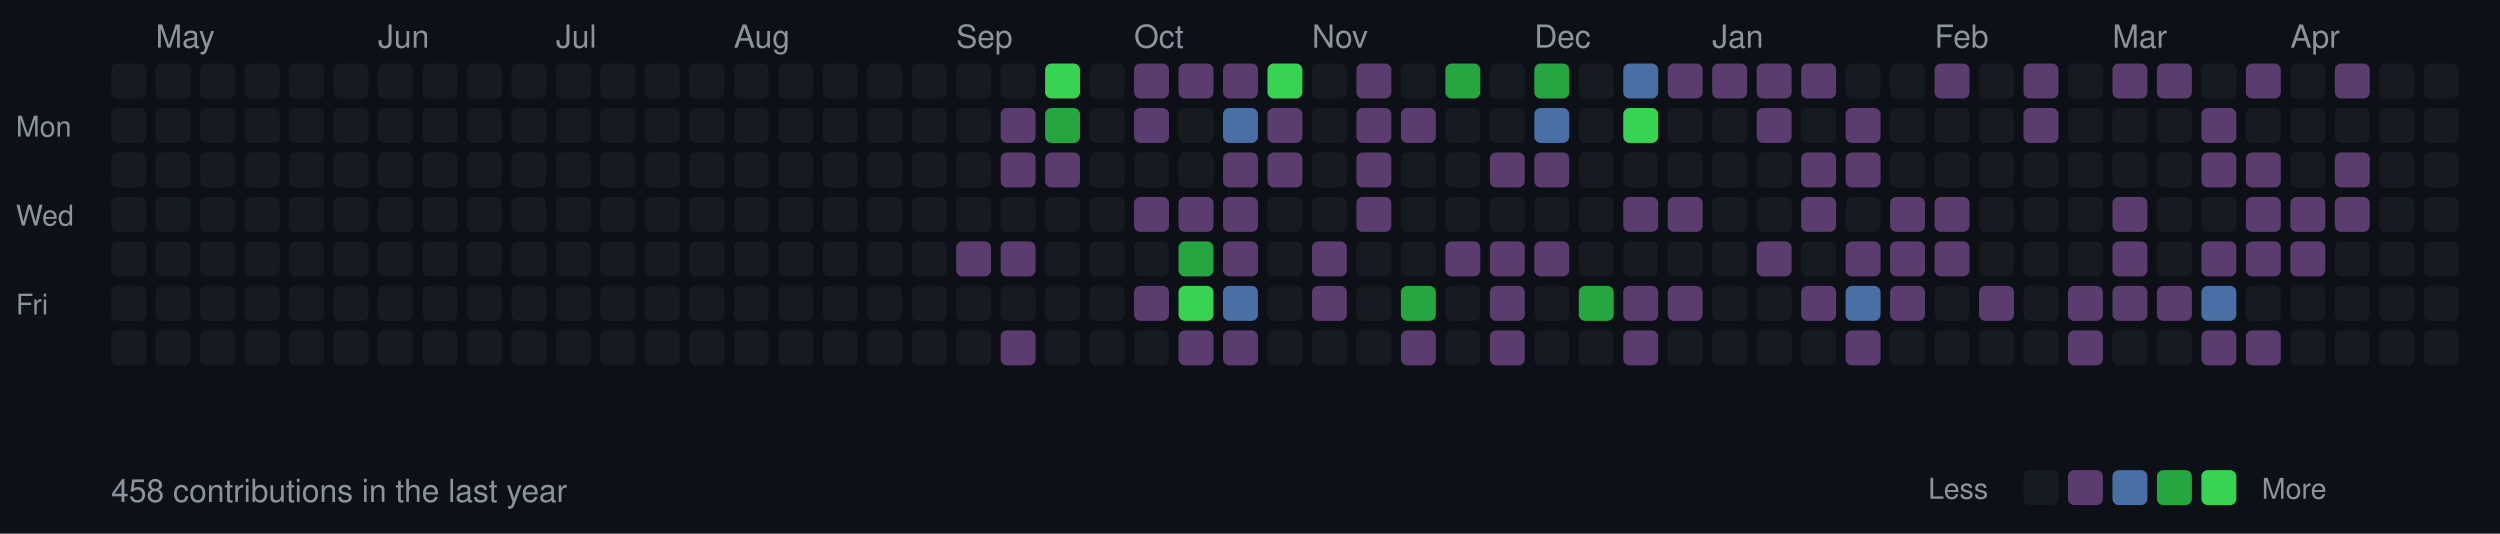
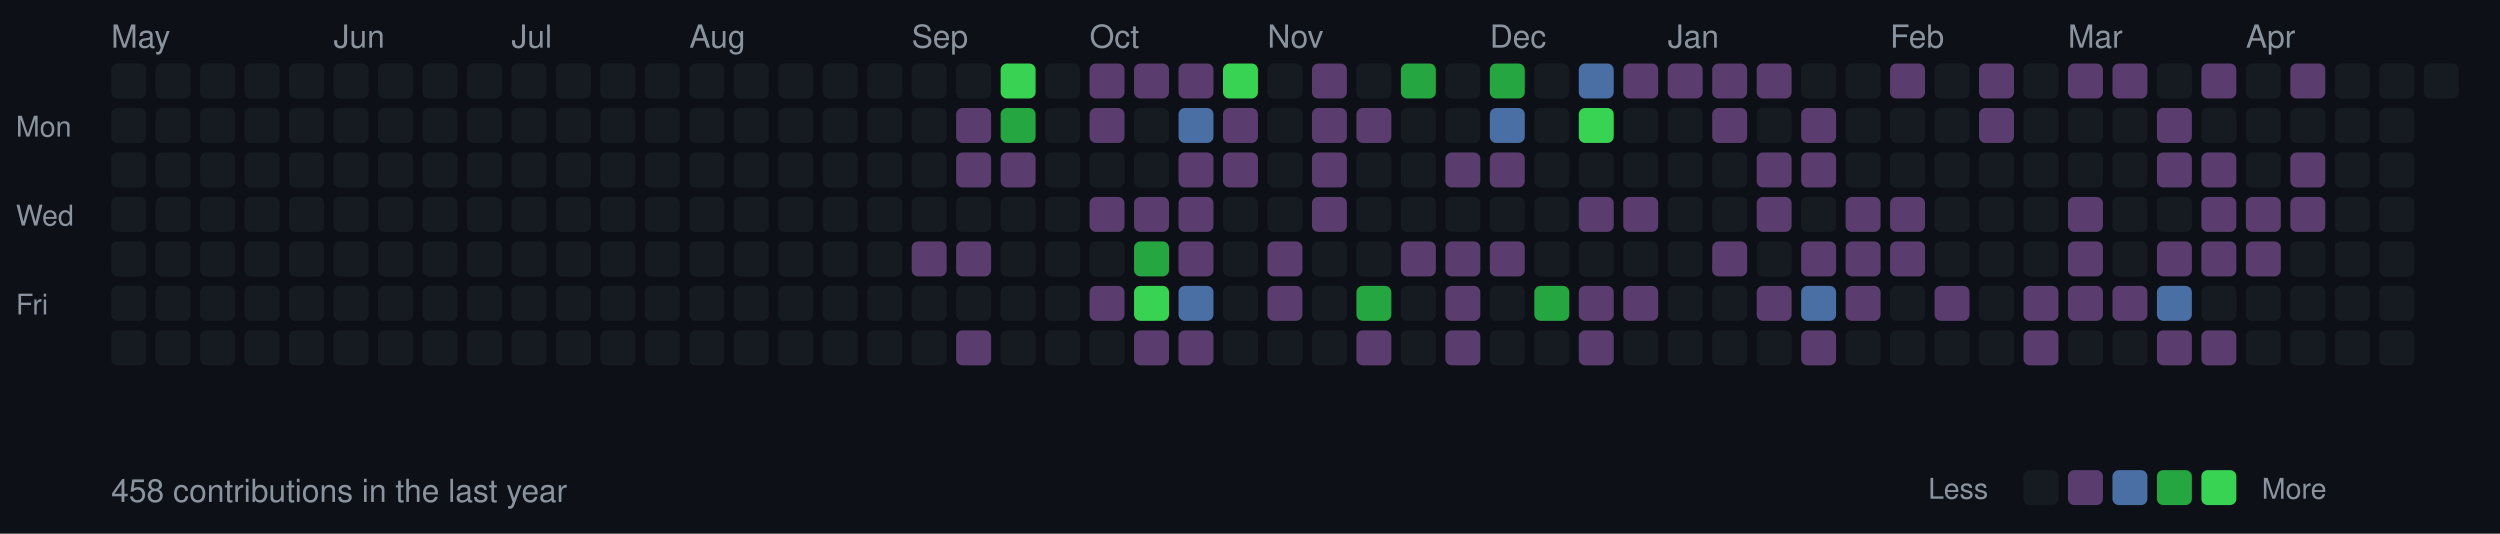
<svg xmlns="http://www.w3.org/2000/svg" width="787" height="168">
  <style>
  .month { font-size: 10px; fill: #8b949e; font-family: -apple-system, BlinkMacSystemFont, "Segoe UI", Helvetica, Arial, sans-serif; }
  .day { font-size: 9px; fill: #8b949e; font-family: -apple-system, BlinkMacSystemFont, "Segoe UI", Helvetica, Arial, sans-serif; }
  .stats { font-size: 10px; fill: #8b949e; font-family: -apple-system, BlinkMacSystemFont, "Segoe UI", Helvetica, Arial, sans-serif; }
  rect.day-cell { rx: 2; ry: 2; }
  rect.day-cell:hover { stroke: #8b949e; stroke-width: 1; }
</style>
  <rect width="787" height="168" fill="#0d1117" />
  <text x="5" y="43" class="day">Mon</text>
  <text x="5" y="71" class="day">Wed</text>
  <text x="5" y="99" class="day">Fri</text>
  <rect class="day-cell" x="35" y="20" width="11" height="11" fill="#161b22" />
  <rect class="day-cell" x="35" y="34" width="11" height="11" fill="#161b22" />
  <rect class="day-cell" x="35" y="48" width="11" height="11" fill="#161b22" />
  <rect class="day-cell" x="35" y="62" width="11" height="11" fill="#161b22" />
+   <text x="35" y="15" class="month">May</text>
  <rect class="day-cell" x="35" y="76" width="11" height="11" fill="#161b22" />
  <rect class="day-cell" x="35" y="90" width="11" height="11" fill="#161b22" />
  <rect class="day-cell" x="35" y="104" width="11" height="11" fill="#161b22" />
  <rect class="day-cell" x="49" y="20" width="11" height="11" fill="#161b22" />
  <rect class="day-cell" x="49" y="34" width="11" height="11" fill="#161b22" />
  <rect class="day-cell" x="49" y="48" width="11" height="11" fill="#161b22" />
  <rect class="day-cell" x="49" y="62" width="11" height="11" fill="#161b22" />
-   <text x="49" y="15" class="month">May</text>
  <rect class="day-cell" x="49" y="76" width="11" height="11" fill="#161b22" />
  <rect class="day-cell" x="49" y="90" width="11" height="11" fill="#161b22" />
  <rect class="day-cell" x="49" y="104" width="11" height="11" fill="#161b22" />
  <rect class="day-cell" x="63" y="20" width="11" height="11" fill="#161b22" />
  <rect class="day-cell" x="63" y="34" width="11" height="11" fill="#161b22" />
  <rect class="day-cell" x="63" y="48" width="11" height="11" fill="#161b22" />
  <rect class="day-cell" x="63" y="62" width="11" height="11" fill="#161b22" />
  <rect class="day-cell" x="63" y="76" width="11" height="11" fill="#161b22" />
  <rect class="day-cell" x="63" y="90" width="11" height="11" fill="#161b22" />
  <rect class="day-cell" x="63" y="104" width="11" height="11" fill="#161b22" />
  <rect class="day-cell" x="77" y="20" width="11" height="11" fill="#161b22" />
  <rect class="day-cell" x="77" y="34" width="11" height="11" fill="#161b22" />
  <rect class="day-cell" x="77" y="48" width="11" height="11" fill="#161b22" />
  <rect class="day-cell" x="77" y="62" width="11" height="11" fill="#161b22" />
  <rect class="day-cell" x="77" y="76" width="11" height="11" fill="#161b22" />
  <rect class="day-cell" x="77" y="90" width="11" height="11" fill="#161b22" />
  <rect class="day-cell" x="77" y="104" width="11" height="11" fill="#161b22" />
  <rect class="day-cell" x="91" y="20" width="11" height="11" fill="#161b22" />
  <rect class="day-cell" x="91" y="34" width="11" height="11" fill="#161b22" />
  <rect class="day-cell" x="91" y="48" width="11" height="11" fill="#161b22" />
  <rect class="day-cell" x="91" y="62" width="11" height="11" fill="#161b22" />
  <rect class="day-cell" x="91" y="76" width="11" height="11" fill="#161b22" />
  <rect class="day-cell" x="91" y="90" width="11" height="11" fill="#161b22" />
  <rect class="day-cell" x="91" y="104" width="11" height="11" fill="#161b22" />
+   <text x="105" y="15" class="month">Jun</text>
  <rect class="day-cell" x="105" y="20" width="11" height="11" fill="#161b22" />
  <rect class="day-cell" x="105" y="34" width="11" height="11" fill="#161b22" />
  <rect class="day-cell" x="105" y="48" width="11" height="11" fill="#161b22" />
  <rect class="day-cell" x="105" y="62" width="11" height="11" fill="#161b22" />
  <rect class="day-cell" x="105" y="76" width="11" height="11" fill="#161b22" />
  <rect class="day-cell" x="105" y="90" width="11" height="11" fill="#161b22" />
  <rect class="day-cell" x="105" y="104" width="11" height="11" fill="#161b22" />
-   <text x="119" y="15" class="month">Jun</text>
  <rect class="day-cell" x="119" y="20" width="11" height="11" fill="#161b22" />
  <rect class="day-cell" x="119" y="34" width="11" height="11" fill="#161b22" />
  <rect class="day-cell" x="119" y="48" width="11" height="11" fill="#161b22" />
  <rect class="day-cell" x="119" y="62" width="11" height="11" fill="#161b22" />
  <rect class="day-cell" x="119" y="76" width="11" height="11" fill="#161b22" />
  <rect class="day-cell" x="119" y="90" width="11" height="11" fill="#161b22" />
  <rect class="day-cell" x="119" y="104" width="11" height="11" fill="#161b22" />
  <rect class="day-cell" x="133" y="20" width="11" height="11" fill="#161b22" />
  <rect class="day-cell" x="133" y="34" width="11" height="11" fill="#161b22" />
  <rect class="day-cell" x="133" y="48" width="11" height="11" fill="#161b22" />
  <rect class="day-cell" x="133" y="62" width="11" height="11" fill="#161b22" />
  <rect class="day-cell" x="133" y="76" width="11" height="11" fill="#161b22" />
  <rect class="day-cell" x="133" y="90" width="11" height="11" fill="#161b22" />
  <rect class="day-cell" x="133" y="104" width="11" height="11" fill="#161b22" />
  <rect class="day-cell" x="147" y="20" width="11" height="11" fill="#161b22" />
  <rect class="day-cell" x="147" y="34" width="11" height="11" fill="#161b22" />
  <rect class="day-cell" x="147" y="48" width="11" height="11" fill="#161b22" />
  <rect class="day-cell" x="147" y="62" width="11" height="11" fill="#161b22" />
  <rect class="day-cell" x="147" y="76" width="11" height="11" fill="#161b22" />
  <rect class="day-cell" x="147" y="90" width="11" height="11" fill="#161b22" />
  <rect class="day-cell" x="147" y="104" width="11" height="11" fill="#161b22" />
  <rect class="day-cell" x="161" y="20" width="11" height="11" fill="#161b22" />
  <rect class="day-cell" x="161" y="34" width="11" height="11" fill="#161b22" />
+   <text x="161" y="15" class="month">Jul</text>
  <rect class="day-cell" x="161" y="48" width="11" height="11" fill="#161b22" />
  <rect class="day-cell" x="161" y="62" width="11" height="11" fill="#161b22" />
  <rect class="day-cell" x="161" y="76" width="11" height="11" fill="#161b22" />
  <rect class="day-cell" x="161" y="90" width="11" height="11" fill="#161b22" />
  <rect class="day-cell" x="161" y="104" width="11" height="11" fill="#161b22" />
  <rect class="day-cell" x="175" y="20" width="11" height="11" fill="#161b22" />
  <rect class="day-cell" x="175" y="34" width="11" height="11" fill="#161b22" />
-   <text x="175" y="15" class="month">Jul</text>
  <rect class="day-cell" x="175" y="48" width="11" height="11" fill="#161b22" />
  <rect class="day-cell" x="175" y="62" width="11" height="11" fill="#161b22" />
  <rect class="day-cell" x="175" y="76" width="11" height="11" fill="#161b22" />
  <rect class="day-cell" x="175" y="90" width="11" height="11" fill="#161b22" />
  <rect class="day-cell" x="175" y="104" width="11" height="11" fill="#161b22" />
  <rect class="day-cell" x="189" y="20" width="11" height="11" fill="#161b22" />
  <rect class="day-cell" x="189" y="34" width="11" height="11" fill="#161b22" />
  <rect class="day-cell" x="189" y="48" width="11" height="11" fill="#161b22" />
  <rect class="day-cell" x="189" y="62" width="11" height="11" fill="#161b22" />
  <rect class="day-cell" x="189" y="76" width="11" height="11" fill="#161b22" />
  <rect class="day-cell" x="189" y="90" width="11" height="11" fill="#161b22" />
  <rect class="day-cell" x="189" y="104" width="11" height="11" fill="#161b22" />
  <rect class="day-cell" x="203" y="20" width="11" height="11" fill="#161b22" />
  <rect class="day-cell" x="203" y="34" width="11" height="11" fill="#161b22" />
  <rect class="day-cell" x="203" y="48" width="11" height="11" fill="#161b22" />
  <rect class="day-cell" x="203" y="62" width="11" height="11" fill="#161b22" />
  <rect class="day-cell" x="203" y="76" width="11" height="11" fill="#161b22" />
  <rect class="day-cell" x="203" y="90" width="11" height="11" fill="#161b22" />
  <rect class="day-cell" x="203" y="104" width="11" height="11" fill="#161b22" />
  <rect class="day-cell" x="217" y="20" width="11" height="11" fill="#161b22" />
  <rect class="day-cell" x="217" y="34" width="11" height="11" fill="#161b22" />
  <rect class="day-cell" x="217" y="48" width="11" height="11" fill="#161b22" />
  <rect class="day-cell" x="217" y="62" width="11" height="11" fill="#161b22" />
  <rect class="day-cell" x="217" y="76" width="11" height="11" fill="#161b22" />
+   <text x="217" y="15" class="month">Aug</text>
  <rect class="day-cell" x="217" y="90" width="11" height="11" fill="#161b22" />
  <rect class="day-cell" x="217" y="104" width="11" height="11" fill="#161b22" />
  <rect class="day-cell" x="231" y="20" width="11" height="11" fill="#161b22" />
  <rect class="day-cell" x="231" y="34" width="11" height="11" fill="#161b22" />
  <rect class="day-cell" x="231" y="48" width="11" height="11" fill="#161b22" />
  <rect class="day-cell" x="231" y="62" width="11" height="11" fill="#161b22" />
  <rect class="day-cell" x="231" y="76" width="11" height="11" fill="#161b22" />
-   <text x="231" y="15" class="month">Aug</text>
  <rect class="day-cell" x="231" y="90" width="11" height="11" fill="#161b22" />
  <rect class="day-cell" x="231" y="104" width="11" height="11" fill="#161b22" />
  <rect class="day-cell" x="245" y="20" width="11" height="11" fill="#161b22" />
  <rect class="day-cell" x="245" y="34" width="11" height="11" fill="#161b22" />
  <rect class="day-cell" x="245" y="48" width="11" height="11" fill="#161b22" />
  <rect class="day-cell" x="245" y="62" width="11" height="11" fill="#161b22" />
  <rect class="day-cell" x="245" y="76" width="11" height="11" fill="#161b22" />
  <rect class="day-cell" x="245" y="90" width="11" height="11" fill="#161b22" />
  <rect class="day-cell" x="245" y="104" width="11" height="11" fill="#161b22" />
  <rect class="day-cell" x="259" y="20" width="11" height="11" fill="#161b22" />
  <rect class="day-cell" x="259" y="34" width="11" height="11" fill="#161b22" />
  <rect class="day-cell" x="259" y="48" width="11" height="11" fill="#161b22" />
  <rect class="day-cell" x="259" y="62" width="11" height="11" fill="#161b22" />
  <rect class="day-cell" x="259" y="76" width="11" height="11" fill="#161b22" />
  <rect class="day-cell" x="259" y="90" width="11" height="11" fill="#161b22" />
  <rect class="day-cell" x="259" y="104" width="11" height="11" fill="#161b22" />
  <rect class="day-cell" x="273" y="20" width="11" height="11" fill="#161b22" />
  <rect class="day-cell" x="273" y="34" width="11" height="11" fill="#161b22" />
  <rect class="day-cell" x="273" y="48" width="11" height="11" fill="#161b22" />
  <rect class="day-cell" x="273" y="62" width="11" height="11" fill="#161b22" />
  <rect class="day-cell" x="273" y="76" width="11" height="11" fill="#161b22" />
  <rect class="day-cell" x="273" y="90" width="11" height="11" fill="#161b22" />
  <rect class="day-cell" x="273" y="104" width="11" height="11" fill="#161b22" />
  <rect class="day-cell" x="287" y="20" width="11" height="11" fill="#161b22" />
+   <text x="287" y="15" class="month">Sep</text>
  <rect class="day-cell" x="287" y="34" width="11" height="11" fill="#161b22" />
  <rect class="day-cell" x="287" y="48" width="11" height="11" fill="#161b22" />
  <rect class="day-cell" x="287" y="62" width="11" height="11" fill="#161b22" />
-   <rect class="day-cell" x="287" y="76" width="11" height="11" fill="#161b22" />
+   <rect class="day-cell" x="287" y="76" width="11" height="11" fill="#5a3d6e" />
  <rect class="day-cell" x="287" y="90" width="11" height="11" fill="#161b22" />
  <rect class="day-cell" x="287" y="104" width="11" height="11" fill="#161b22" />
  <rect class="day-cell" x="301" y="20" width="11" height="11" fill="#161b22" />
-   <text x="301" y="15" class="month">Sep</text>
-   <rect class="day-cell" x="301" y="34" width="11" height="11" fill="#161b22" />
-   <rect class="day-cell" x="301" y="48" width="11" height="11" fill="#161b22" />
+   <rect class="day-cell" x="301" y="34" width="11" height="11" fill="#5a3d6e" />
+   <rect class="day-cell" x="301" y="48" width="11" height="11" fill="#5a3d6e" />
  <rect class="day-cell" x="301" y="62" width="11" height="11" fill="#161b22" />
  <rect class="day-cell" x="301" y="76" width="11" height="11" fill="#5a3d6e" />
  <rect class="day-cell" x="301" y="90" width="11" height="11" fill="#161b22" />
-   <rect class="day-cell" x="301" y="104" width="11" height="11" fill="#161b22" />
-   <rect class="day-cell" x="315" y="20" width="11" height="11" fill="#161b22" />
-   <rect class="day-cell" x="315" y="34" width="11" height="11" fill="#5a3d6e" />
+   <rect class="day-cell" x="301" y="104" width="11" height="11" fill="#5a3d6e" />
+   <rect class="day-cell" x="315" y="20" width="11" height="11" fill="#39d353" />
+   <rect class="day-cell" x="315" y="34" width="11" height="11" fill="#26a641" />
  <rect class="day-cell" x="315" y="48" width="11" height="11" fill="#5a3d6e" />
  <rect class="day-cell" x="315" y="62" width="11" height="11" fill="#161b22" />
-   <rect class="day-cell" x="315" y="76" width="11" height="11" fill="#5a3d6e" />
+   <rect class="day-cell" x="315" y="76" width="11" height="11" fill="#161b22" />
  <rect class="day-cell" x="315" y="90" width="11" height="11" fill="#161b22" />
-   <rect class="day-cell" x="315" y="104" width="11" height="11" fill="#5a3d6e" />
-   <rect class="day-cell" x="329" y="20" width="11" height="11" fill="#39d353" />
-   <rect class="day-cell" x="329" y="34" width="11" height="11" fill="#26a641" />
-   <rect class="day-cell" x="329" y="48" width="11" height="11" fill="#5a3d6e" />
+   <rect class="day-cell" x="315" y="104" width="11" height="11" fill="#161b22" />
+   <rect class="day-cell" x="329" y="20" width="11" height="11" fill="#161b22" />
+   <rect class="day-cell" x="329" y="34" width="11" height="11" fill="#161b22" />
+   <rect class="day-cell" x="329" y="48" width="11" height="11" fill="#161b22" />
  <rect class="day-cell" x="329" y="62" width="11" height="11" fill="#161b22" />
  <rect class="day-cell" x="329" y="76" width="11" height="11" fill="#161b22" />
  <rect class="day-cell" x="329" y="90" width="11" height="11" fill="#161b22" />
  <rect class="day-cell" x="329" y="104" width="11" height="11" fill="#161b22" />
-   <rect class="day-cell" x="343" y="20" width="11" height="11" fill="#161b22" />
-   <rect class="day-cell" x="343" y="34" width="11" height="11" fill="#161b22" />
+   <rect class="day-cell" x="343" y="20" width="11" height="11" fill="#5a3d6e" />
+   <rect class="day-cell" x="343" y="34" width="11" height="11" fill="#5a3d6e" />
  <rect class="day-cell" x="343" y="48" width="11" height="11" fill="#161b22" />
-   <rect class="day-cell" x="343" y="62" width="11" height="11" fill="#161b22" />
+   <text x="343" y="15" class="month">Oct</text>
+   <rect class="day-cell" x="343" y="62" width="11" height="11" fill="#5a3d6e" />
  <rect class="day-cell" x="343" y="76" width="11" height="11" fill="#161b22" />
-   <rect class="day-cell" x="343" y="90" width="11" height="11" fill="#161b22" />
+   <rect class="day-cell" x="343" y="90" width="11" height="11" fill="#5a3d6e" />
  <rect class="day-cell" x="343" y="104" width="11" height="11" fill="#161b22" />
  <rect class="day-cell" x="357" y="20" width="11" height="11" fill="#5a3d6e" />
-   <rect class="day-cell" x="357" y="34" width="11" height="11" fill="#5a3d6e" />
+   <rect class="day-cell" x="357" y="34" width="11" height="11" fill="#161b22" />
  <rect class="day-cell" x="357" y="48" width="11" height="11" fill="#161b22" />
-   <text x="357" y="15" class="month">Oct</text>
  <rect class="day-cell" x="357" y="62" width="11" height="11" fill="#5a3d6e" />
-   <rect class="day-cell" x="357" y="76" width="11" height="11" fill="#161b22" />
-   <rect class="day-cell" x="357" y="90" width="11" height="11" fill="#5a3d6e" />
-   <rect class="day-cell" x="357" y="104" width="11" height="11" fill="#161b22" />
+   <rect class="day-cell" x="357" y="76" width="11" height="11" fill="#26a641" />
+   <rect class="day-cell" x="357" y="90" width="11" height="11" fill="#39d353" />
+   <rect class="day-cell" x="357" y="104" width="11" height="11" fill="#5a3d6e" />
  <rect class="day-cell" x="371" y="20" width="11" height="11" fill="#5a3d6e" />
-   <rect class="day-cell" x="371" y="34" width="11" height="11" fill="#161b22" />
-   <rect class="day-cell" x="371" y="48" width="11" height="11" fill="#161b22" />
+   <rect class="day-cell" x="371" y="34" width="11" height="11" fill="#4a6fa5" />
+   <rect class="day-cell" x="371" y="48" width="11" height="11" fill="#5a3d6e" />
  <rect class="day-cell" x="371" y="62" width="11" height="11" fill="#5a3d6e" />
-   <rect class="day-cell" x="371" y="76" width="11" height="11" fill="#26a641" />
-   <rect class="day-cell" x="371" y="90" width="11" height="11" fill="#39d353" />
+   <rect class="day-cell" x="371" y="76" width="11" height="11" fill="#5a3d6e" />
+   <rect class="day-cell" x="371" y="90" width="11" height="11" fill="#4a6fa5" />
  <rect class="day-cell" x="371" y="104" width="11" height="11" fill="#5a3d6e" />
-   <rect class="day-cell" x="385" y="20" width="11" height="11" fill="#5a3d6e" />
-   <rect class="day-cell" x="385" y="34" width="11" height="11" fill="#4a6fa5" />
+   <rect class="day-cell" x="385" y="20" width="11" height="11" fill="#39d353" />
+   <rect class="day-cell" x="385" y="34" width="11" height="11" fill="#5a3d6e" />
  <rect class="day-cell" x="385" y="48" width="11" height="11" fill="#5a3d6e" />
-   <rect class="day-cell" x="385" y="62" width="11" height="11" fill="#5a3d6e" />
-   <rect class="day-cell" x="385" y="76" width="11" height="11" fill="#5a3d6e" />
-   <rect class="day-cell" x="385" y="90" width="11" height="11" fill="#4a6fa5" />
-   <rect class="day-cell" x="385" y="104" width="11" height="11" fill="#5a3d6e" />
-   <rect class="day-cell" x="399" y="20" width="11" height="11" fill="#39d353" />
-   <rect class="day-cell" x="399" y="34" width="11" height="11" fill="#5a3d6e" />
-   <rect class="day-cell" x="399" y="48" width="11" height="11" fill="#5a3d6e" />
+   <rect class="day-cell" x="385" y="62" width="11" height="11" fill="#161b22" />
+   <rect class="day-cell" x="385" y="76" width="11" height="11" fill="#161b22" />
+   <rect class="day-cell" x="385" y="90" width="11" height="11" fill="#161b22" />
+   <rect class="day-cell" x="385" y="104" width="11" height="11" fill="#161b22" />
+   <rect class="day-cell" x="399" y="20" width="11" height="11" fill="#161b22" />
+   <rect class="day-cell" x="399" y="34" width="11" height="11" fill="#161b22" />
+   <rect class="day-cell" x="399" y="48" width="11" height="11" fill="#161b22" />
  <rect class="day-cell" x="399" y="62" width="11" height="11" fill="#161b22" />
-   <rect class="day-cell" x="399" y="76" width="11" height="11" fill="#161b22" />
-   <rect class="day-cell" x="399" y="90" width="11" height="11" fill="#161b22" />
+   <rect class="day-cell" x="399" y="76" width="11" height="11" fill="#5a3d6e" />
+   <rect class="day-cell" x="399" y="90" width="11" height="11" fill="#5a3d6e" />
+   <text x="399" y="15" class="month">Nov</text>
  <rect class="day-cell" x="399" y="104" width="11" height="11" fill="#161b22" />
-   <rect class="day-cell" x="413" y="20" width="11" height="11" fill="#161b22" />
-   <rect class="day-cell" x="413" y="34" width="11" height="11" fill="#161b22" />
-   <rect class="day-cell" x="413" y="48" width="11" height="11" fill="#161b22" />
-   <rect class="day-cell" x="413" y="62" width="11" height="11" fill="#161b22" />
-   <rect class="day-cell" x="413" y="76" width="11" height="11" fill="#5a3d6e" />
-   <rect class="day-cell" x="413" y="90" width="11" height="11" fill="#5a3d6e" />
-   <text x="413" y="15" class="month">Nov</text>
+   <rect class="day-cell" x="413" y="20" width="11" height="11" fill="#5a3d6e" />
+   <rect class="day-cell" x="413" y="34" width="11" height="11" fill="#5a3d6e" />
+   <rect class="day-cell" x="413" y="48" width="11" height="11" fill="#5a3d6e" />
+   <rect class="day-cell" x="413" y="62" width="11" height="11" fill="#5a3d6e" />
+   <rect class="day-cell" x="413" y="76" width="11" height="11" fill="#161b22" />
+   <rect class="day-cell" x="413" y="90" width="11" height="11" fill="#161b22" />
  <rect class="day-cell" x="413" y="104" width="11" height="11" fill="#161b22" />
-   <rect class="day-cell" x="427" y="20" width="11" height="11" fill="#5a3d6e" />
+   <rect class="day-cell" x="427" y="20" width="11" height="11" fill="#161b22" />
  <rect class="day-cell" x="427" y="34" width="11" height="11" fill="#5a3d6e" />
-   <rect class="day-cell" x="427" y="48" width="11" height="11" fill="#5a3d6e" />
-   <rect class="day-cell" x="427" y="62" width="11" height="11" fill="#5a3d6e" />
+   <rect class="day-cell" x="427" y="48" width="11" height="11" fill="#161b22" />
+   <rect class="day-cell" x="427" y="62" width="11" height="11" fill="#161b22" />
  <rect class="day-cell" x="427" y="76" width="11" height="11" fill="#161b22" />
-   <rect class="day-cell" x="427" y="90" width="11" height="11" fill="#161b22" />
-   <rect class="day-cell" x="427" y="104" width="11" height="11" fill="#161b22" />
-   <rect class="day-cell" x="441" y="20" width="11" height="11" fill="#161b22" />
-   <rect class="day-cell" x="441" y="34" width="11" height="11" fill="#5a3d6e" />
+   <rect class="day-cell" x="427" y="90" width="11" height="11" fill="#26a641" />
+   <rect class="day-cell" x="427" y="104" width="11" height="11" fill="#5a3d6e" />
+   <rect class="day-cell" x="441" y="20" width="11" height="11" fill="#26a641" />
+   <rect class="day-cell" x="441" y="34" width="11" height="11" fill="#161b22" />
  <rect class="day-cell" x="441" y="48" width="11" height="11" fill="#161b22" />
  <rect class="day-cell" x="441" y="62" width="11" height="11" fill="#161b22" />
-   <rect class="day-cell" x="441" y="76" width="11" height="11" fill="#161b22" />
-   <rect class="day-cell" x="441" y="90" width="11" height="11" fill="#26a641" />
-   <rect class="day-cell" x="441" y="104" width="11" height="11" fill="#5a3d6e" />
-   <rect class="day-cell" x="455" y="20" width="11" height="11" fill="#26a641" />
+   <rect class="day-cell" x="441" y="76" width="11" height="11" fill="#5a3d6e" />
+   <rect class="day-cell" x="441" y="90" width="11" height="11" fill="#161b22" />
+   <rect class="day-cell" x="441" y="104" width="11" height="11" fill="#161b22" />
+   <rect class="day-cell" x="455" y="20" width="11" height="11" fill="#161b22" />
  <rect class="day-cell" x="455" y="34" width="11" height="11" fill="#161b22" />
-   <rect class="day-cell" x="455" y="48" width="11" height="11" fill="#161b22" />
+   <rect class="day-cell" x="455" y="48" width="11" height="11" fill="#5a3d6e" />
  <rect class="day-cell" x="455" y="62" width="11" height="11" fill="#161b22" />
  <rect class="day-cell" x="455" y="76" width="11" height="11" fill="#5a3d6e" />
-   <rect class="day-cell" x="455" y="90" width="11" height="11" fill="#161b22" />
-   <rect class="day-cell" x="455" y="104" width="11" height="11" fill="#161b22" />
-   <rect class="day-cell" x="469" y="20" width="11" height="11" fill="#161b22" />
-   <rect class="day-cell" x="469" y="34" width="11" height="11" fill="#161b22" />
+   <rect class="day-cell" x="455" y="90" width="11" height="11" fill="#5a3d6e" />
+   <rect class="day-cell" x="455" y="104" width="11" height="11" fill="#5a3d6e" />
+   <rect class="day-cell" x="469" y="20" width="11" height="11" fill="#26a641" />
+   <text x="469" y="15" class="month">Dec</text>
+   <rect class="day-cell" x="469" y="34" width="11" height="11" fill="#4a6fa5" />
  <rect class="day-cell" x="469" y="48" width="11" height="11" fill="#5a3d6e" />
  <rect class="day-cell" x="469" y="62" width="11" height="11" fill="#161b22" />
  <rect class="day-cell" x="469" y="76" width="11" height="11" fill="#5a3d6e" />
-   <rect class="day-cell" x="469" y="90" width="11" height="11" fill="#5a3d6e" />
-   <rect class="day-cell" x="469" y="104" width="11" height="11" fill="#5a3d6e" />
-   <rect class="day-cell" x="483" y="20" width="11" height="11" fill="#26a641" />
-   <text x="483" y="15" class="month">Dec</text>
-   <rect class="day-cell" x="483" y="34" width="11" height="11" fill="#4a6fa5" />
-   <rect class="day-cell" x="483" y="48" width="11" height="11" fill="#5a3d6e" />
+   <rect class="day-cell" x="469" y="90" width="11" height="11" fill="#161b22" />
+   <rect class="day-cell" x="469" y="104" width="11" height="11" fill="#161b22" />
+   <rect class="day-cell" x="483" y="20" width="11" height="11" fill="#161b22" />
+   <rect class="day-cell" x="483" y="34" width="11" height="11" fill="#161b22" />
+   <rect class="day-cell" x="483" y="48" width="11" height="11" fill="#161b22" />
  <rect class="day-cell" x="483" y="62" width="11" height="11" fill="#161b22" />
-   <rect class="day-cell" x="483" y="76" width="11" height="11" fill="#5a3d6e" />
-   <rect class="day-cell" x="483" y="90" width="11" height="11" fill="#161b22" />
+   <rect class="day-cell" x="483" y="76" width="11" height="11" fill="#161b22" />
+   <rect class="day-cell" x="483" y="90" width="11" height="11" fill="#26a641" />
  <rect class="day-cell" x="483" y="104" width="11" height="11" fill="#161b22" />
-   <rect class="day-cell" x="497" y="20" width="11" height="11" fill="#161b22" />
-   <rect class="day-cell" x="497" y="34" width="11" height="11" fill="#161b22" />
+   <rect class="day-cell" x="497" y="20" width="11" height="11" fill="#4a6fa5" />
+   <rect class="day-cell" x="497" y="34" width="11" height="11" fill="#39d353" />
  <rect class="day-cell" x="497" y="48" width="11" height="11" fill="#161b22" />
-   <rect class="day-cell" x="497" y="62" width="11" height="11" fill="#161b22" />
+   <rect class="day-cell" x="497" y="62" width="11" height="11" fill="#5a3d6e" />
  <rect class="day-cell" x="497" y="76" width="11" height="11" fill="#161b22" />
-   <rect class="day-cell" x="497" y="90" width="11" height="11" fill="#26a641" />
-   <rect class="day-cell" x="497" y="104" width="11" height="11" fill="#161b22" />
-   <rect class="day-cell" x="511" y="20" width="11" height="11" fill="#4a6fa5" />
-   <rect class="day-cell" x="511" y="34" width="11" height="11" fill="#39d353" />
+   <rect class="day-cell" x="497" y="90" width="11" height="11" fill="#5a3d6e" />
+   <rect class="day-cell" x="497" y="104" width="11" height="11" fill="#5a3d6e" />
+   <rect class="day-cell" x="511" y="20" width="11" height="11" fill="#5a3d6e" />
+   <rect class="day-cell" x="511" y="34" width="11" height="11" fill="#161b22" />
  <rect class="day-cell" x="511" y="48" width="11" height="11" fill="#161b22" />
  <rect class="day-cell" x="511" y="62" width="11" height="11" fill="#5a3d6e" />
  <rect class="day-cell" x="511" y="76" width="11" height="11" fill="#161b22" />
  <rect class="day-cell" x="511" y="90" width="11" height="11" fill="#5a3d6e" />
-   <rect class="day-cell" x="511" y="104" width="11" height="11" fill="#5a3d6e" />
+   <rect class="day-cell" x="511" y="104" width="11" height="11" fill="#161b22" />
  <rect class="day-cell" x="525" y="20" width="11" height="11" fill="#5a3d6e" />
  <rect class="day-cell" x="525" y="34" width="11" height="11" fill="#161b22" />
  <rect class="day-cell" x="525" y="48" width="11" height="11" fill="#161b22" />
-   <rect class="day-cell" x="525" y="62" width="11" height="11" fill="#5a3d6e" />
+   <rect class="day-cell" x="525" y="62" width="11" height="11" fill="#161b22" />
+   <text x="525" y="15" class="month">Jan</text>
  <rect class="day-cell" x="525" y="76" width="11" height="11" fill="#161b22" />
-   <rect class="day-cell" x="525" y="90" width="11" height="11" fill="#5a3d6e" />
+   <rect class="day-cell" x="525" y="90" width="11" height="11" fill="#161b22" />
  <rect class="day-cell" x="525" y="104" width="11" height="11" fill="#161b22" />
  <rect class="day-cell" x="539" y="20" width="11" height="11" fill="#5a3d6e" />
-   <rect class="day-cell" x="539" y="34" width="11" height="11" fill="#161b22" />
+   <rect class="day-cell" x="539" y="34" width="11" height="11" fill="#5a3d6e" />
  <rect class="day-cell" x="539" y="48" width="11" height="11" fill="#161b22" />
  <rect class="day-cell" x="539" y="62" width="11" height="11" fill="#161b22" />
-   <text x="539" y="15" class="month">Jan</text>
-   <rect class="day-cell" x="539" y="76" width="11" height="11" fill="#161b22" />
+   <rect class="day-cell" x="539" y="76" width="11" height="11" fill="#5a3d6e" />
  <rect class="day-cell" x="539" y="90" width="11" height="11" fill="#161b22" />
  <rect class="day-cell" x="539" y="104" width="11" height="11" fill="#161b22" />
  <rect class="day-cell" x="553" y="20" width="11" height="11" fill="#5a3d6e" />
-   <rect class="day-cell" x="553" y="34" width="11" height="11" fill="#5a3d6e" />
-   <rect class="day-cell" x="553" y="48" width="11" height="11" fill="#161b22" />
-   <rect class="day-cell" x="553" y="62" width="11" height="11" fill="#161b22" />
-   <rect class="day-cell" x="553" y="76" width="11" height="11" fill="#5a3d6e" />
-   <rect class="day-cell" x="553" y="90" width="11" height="11" fill="#161b22" />
+   <rect class="day-cell" x="553" y="34" width="11" height="11" fill="#161b22" />
+   <rect class="day-cell" x="553" y="48" width="11" height="11" fill="#5a3d6e" />
+   <rect class="day-cell" x="553" y="62" width="11" height="11" fill="#5a3d6e" />
+   <rect class="day-cell" x="553" y="76" width="11" height="11" fill="#161b22" />
+   <rect class="day-cell" x="553" y="90" width="11" height="11" fill="#5a3d6e" />
  <rect class="day-cell" x="553" y="104" width="11" height="11" fill="#161b22" />
-   <rect class="day-cell" x="567" y="20" width="11" height="11" fill="#5a3d6e" />
-   <rect class="day-cell" x="567" y="34" width="11" height="11" fill="#161b22" />
+   <rect class="day-cell" x="567" y="20" width="11" height="11" fill="#161b22" />
+   <rect class="day-cell" x="567" y="34" width="11" height="11" fill="#5a3d6e" />
  <rect class="day-cell" x="567" y="48" width="11" height="11" fill="#5a3d6e" />
-   <rect class="day-cell" x="567" y="62" width="11" height="11" fill="#5a3d6e" />
-   <rect class="day-cell" x="567" y="76" width="11" height="11" fill="#161b22" />
-   <rect class="day-cell" x="567" y="90" width="11" height="11" fill="#5a3d6e" />
-   <rect class="day-cell" x="567" y="104" width="11" height="11" fill="#161b22" />
+   <rect class="day-cell" x="567" y="62" width="11" height="11" fill="#161b22" />
+   <rect class="day-cell" x="567" y="76" width="11" height="11" fill="#5a3d6e" />
+   <rect class="day-cell" x="567" y="90" width="11" height="11" fill="#4a6fa5" />
+   <rect class="day-cell" x="567" y="104" width="11" height="11" fill="#5a3d6e" />
  <rect class="day-cell" x="581" y="20" width="11" height="11" fill="#161b22" />
-   <rect class="day-cell" x="581" y="34" width="11" height="11" fill="#5a3d6e" />
-   <rect class="day-cell" x="581" y="48" width="11" height="11" fill="#5a3d6e" />
-   <rect class="day-cell" x="581" y="62" width="11" height="11" fill="#161b22" />
+   <rect class="day-cell" x="581" y="34" width="11" height="11" fill="#161b22" />
+   <rect class="day-cell" x="581" y="48" width="11" height="11" fill="#161b22" />
+   <rect class="day-cell" x="581" y="62" width="11" height="11" fill="#5a3d6e" />
  <rect class="day-cell" x="581" y="76" width="11" height="11" fill="#5a3d6e" />
-   <rect class="day-cell" x="581" y="90" width="11" height="11" fill="#4a6fa5" />
-   <rect class="day-cell" x="581" y="104" width="11" height="11" fill="#5a3d6e" />
-   <rect class="day-cell" x="595" y="20" width="11" height="11" fill="#161b22" />
+   <rect class="day-cell" x="581" y="90" width="11" height="11" fill="#5a3d6e" />
+   <rect class="day-cell" x="581" y="104" width="11" height="11" fill="#161b22" />
+   <text x="595" y="15" class="month">Feb</text>
+   <rect class="day-cell" x="595" y="20" width="11" height="11" fill="#5a3d6e" />
  <rect class="day-cell" x="595" y="34" width="11" height="11" fill="#161b22" />
  <rect class="day-cell" x="595" y="48" width="11" height="11" fill="#161b22" />
  <rect class="day-cell" x="595" y="62" width="11" height="11" fill="#5a3d6e" />
  <rect class="day-cell" x="595" y="76" width="11" height="11" fill="#5a3d6e" />
-   <rect class="day-cell" x="595" y="90" width="11" height="11" fill="#5a3d6e" />
+   <rect class="day-cell" x="595" y="90" width="11" height="11" fill="#161b22" />
  <rect class="day-cell" x="595" y="104" width="11" height="11" fill="#161b22" />
-   <text x="609" y="15" class="month">Feb</text>
-   <rect class="day-cell" x="609" y="20" width="11" height="11" fill="#5a3d6e" />
+   <rect class="day-cell" x="609" y="20" width="11" height="11" fill="#161b22" />
  <rect class="day-cell" x="609" y="34" width="11" height="11" fill="#161b22" />
  <rect class="day-cell" x="609" y="48" width="11" height="11" fill="#161b22" />
-   <rect class="day-cell" x="609" y="62" width="11" height="11" fill="#5a3d6e" />
-   <rect class="day-cell" x="609" y="76" width="11" height="11" fill="#5a3d6e" />
-   <rect class="day-cell" x="609" y="90" width="11" height="11" fill="#161b22" />
+   <rect class="day-cell" x="609" y="62" width="11" height="11" fill="#161b22" />
+   <rect class="day-cell" x="609" y="76" width="11" height="11" fill="#161b22" />
+   <rect class="day-cell" x="609" y="90" width="11" height="11" fill="#5a3d6e" />
  <rect class="day-cell" x="609" y="104" width="11" height="11" fill="#161b22" />
-   <rect class="day-cell" x="623" y="20" width="11" height="11" fill="#161b22" />
-   <rect class="day-cell" x="623" y="34" width="11" height="11" fill="#161b22" />
+   <rect class="day-cell" x="623" y="20" width="11" height="11" fill="#5a3d6e" />
+   <rect class="day-cell" x="623" y="34" width="11" height="11" fill="#5a3d6e" />
  <rect class="day-cell" x="623" y="48" width="11" height="11" fill="#161b22" />
  <rect class="day-cell" x="623" y="62" width="11" height="11" fill="#161b22" />
  <rect class="day-cell" x="623" y="76" width="11" height="11" fill="#161b22" />
-   <rect class="day-cell" x="623" y="90" width="11" height="11" fill="#5a3d6e" />
+   <rect class="day-cell" x="623" y="90" width="11" height="11" fill="#161b22" />
  <rect class="day-cell" x="623" y="104" width="11" height="11" fill="#161b22" />
-   <rect class="day-cell" x="637" y="20" width="11" height="11" fill="#5a3d6e" />
-   <rect class="day-cell" x="637" y="34" width="11" height="11" fill="#5a3d6e" />
+   <rect class="day-cell" x="637" y="20" width="11" height="11" fill="#161b22" />
+   <rect class="day-cell" x="637" y="34" width="11" height="11" fill="#161b22" />
  <rect class="day-cell" x="637" y="48" width="11" height="11" fill="#161b22" />
  <rect class="day-cell" x="637" y="62" width="11" height="11" fill="#161b22" />
  <rect class="day-cell" x="637" y="76" width="11" height="11" fill="#161b22" />
-   <rect class="day-cell" x="637" y="90" width="11" height="11" fill="#161b22" />
-   <rect class="day-cell" x="637" y="104" width="11" height="11" fill="#161b22" />
-   <rect class="day-cell" x="651" y="20" width="11" height="11" fill="#161b22" />
+   <rect class="day-cell" x="637" y="90" width="11" height="11" fill="#5a3d6e" />
+   <rect class="day-cell" x="637" y="104" width="11" height="11" fill="#5a3d6e" />
+   <text x="651" y="15" class="month">Mar</text>
+   <rect class="day-cell" x="651" y="20" width="11" height="11" fill="#5a3d6e" />
  <rect class="day-cell" x="651" y="34" width="11" height="11" fill="#161b22" />
  <rect class="day-cell" x="651" y="48" width="11" height="11" fill="#161b22" />
-   <rect class="day-cell" x="651" y="62" width="11" height="11" fill="#161b22" />
-   <rect class="day-cell" x="651" y="76" width="11" height="11" fill="#161b22" />
+   <rect class="day-cell" x="651" y="62" width="11" height="11" fill="#5a3d6e" />
+   <rect class="day-cell" x="651" y="76" width="11" height="11" fill="#5a3d6e" />
  <rect class="day-cell" x="651" y="90" width="11" height="11" fill="#5a3d6e" />
-   <rect class="day-cell" x="651" y="104" width="11" height="11" fill="#5a3d6e" />
-   <text x="665" y="15" class="month">Mar</text>
+   <rect class="day-cell" x="651" y="104" width="11" height="11" fill="#161b22" />
  <rect class="day-cell" x="665" y="20" width="11" height="11" fill="#5a3d6e" />
  <rect class="day-cell" x="665" y="34" width="11" height="11" fill="#161b22" />
  <rect class="day-cell" x="665" y="48" width="11" height="11" fill="#161b22" />
-   <rect class="day-cell" x="665" y="62" width="11" height="11" fill="#5a3d6e" />
-   <rect class="day-cell" x="665" y="76" width="11" height="11" fill="#5a3d6e" />
+   <rect class="day-cell" x="665" y="62" width="11" height="11" fill="#161b22" />
+   <rect class="day-cell" x="665" y="76" width="11" height="11" fill="#161b22" />
  <rect class="day-cell" x="665" y="90" width="11" height="11" fill="#5a3d6e" />
  <rect class="day-cell" x="665" y="104" width="11" height="11" fill="#161b22" />
-   <rect class="day-cell" x="679" y="20" width="11" height="11" fill="#5a3d6e" />
-   <rect class="day-cell" x="679" y="34" width="11" height="11" fill="#161b22" />
-   <rect class="day-cell" x="679" y="48" width="11" height="11" fill="#161b22" />
+   <rect class="day-cell" x="679" y="20" width="11" height="11" fill="#161b22" />
+   <rect class="day-cell" x="679" y="34" width="11" height="11" fill="#5a3d6e" />
+   <rect class="day-cell" x="679" y="48" width="11" height="11" fill="#5a3d6e" />
  <rect class="day-cell" x="679" y="62" width="11" height="11" fill="#161b22" />
-   <rect class="day-cell" x="679" y="76" width="11" height="11" fill="#161b22" />
-   <rect class="day-cell" x="679" y="90" width="11" height="11" fill="#5a3d6e" />
-   <rect class="day-cell" x="679" y="104" width="11" height="11" fill="#161b22" />
-   <rect class="day-cell" x="693" y="20" width="11" height="11" fill="#161b22" />
-   <rect class="day-cell" x="693" y="34" width="11" height="11" fill="#5a3d6e" />
+   <rect class="day-cell" x="679" y="76" width="11" height="11" fill="#5a3d6e" />
+   <rect class="day-cell" x="679" y="90" width="11" height="11" fill="#4a6fa5" />
+   <rect class="day-cell" x="679" y="104" width="11" height="11" fill="#5a3d6e" />
+   <rect class="day-cell" x="693" y="20" width="11" height="11" fill="#5a3d6e" />
+   <rect class="day-cell" x="693" y="34" width="11" height="11" fill="#161b22" />
  <rect class="day-cell" x="693" y="48" width="11" height="11" fill="#5a3d6e" />
-   <rect class="day-cell" x="693" y="62" width="11" height="11" fill="#161b22" />
+   <rect class="day-cell" x="693" y="62" width="11" height="11" fill="#5a3d6e" />
  <rect class="day-cell" x="693" y="76" width="11" height="11" fill="#5a3d6e" />
-   <rect class="day-cell" x="693" y="90" width="11" height="11" fill="#4a6fa5" />
+   <rect class="day-cell" x="693" y="90" width="11" height="11" fill="#161b22" />
  <rect class="day-cell" x="693" y="104" width="11" height="11" fill="#5a3d6e" />
-   <rect class="day-cell" x="707" y="20" width="11" height="11" fill="#5a3d6e" />
+   <rect class="day-cell" x="707" y="20" width="11" height="11" fill="#161b22" />
  <rect class="day-cell" x="707" y="34" width="11" height="11" fill="#161b22" />
-   <rect class="day-cell" x="707" y="48" width="11" height="11" fill="#5a3d6e" />
+   <rect class="day-cell" x="707" y="48" width="11" height="11" fill="#161b22" />
+   <text x="707" y="15" class="month">Apr</text>
  <rect class="day-cell" x="707" y="62" width="11" height="11" fill="#5a3d6e" />
  <rect class="day-cell" x="707" y="76" width="11" height="11" fill="#5a3d6e" />
  <rect class="day-cell" x="707" y="90" width="11" height="11" fill="#161b22" />
-   <rect class="day-cell" x="707" y="104" width="11" height="11" fill="#5a3d6e" />
-   <rect class="day-cell" x="721" y="20" width="11" height="11" fill="#161b22" />
+   <rect class="day-cell" x="707" y="104" width="11" height="11" fill="#161b22" />
+   <rect class="day-cell" x="721" y="20" width="11" height="11" fill="#5a3d6e" />
  <rect class="day-cell" x="721" y="34" width="11" height="11" fill="#161b22" />
-   <rect class="day-cell" x="721" y="48" width="11" height="11" fill="#161b22" />
-   <text x="721" y="15" class="month">Apr</text>
+   <rect class="day-cell" x="721" y="48" width="11" height="11" fill="#5a3d6e" />
  <rect class="day-cell" x="721" y="62" width="11" height="11" fill="#5a3d6e" />
-   <rect class="day-cell" x="721" y="76" width="11" height="11" fill="#5a3d6e" />
+   <rect class="day-cell" x="721" y="76" width="11" height="11" fill="#161b22" />
  <rect class="day-cell" x="721" y="90" width="11" height="11" fill="#161b22" />
  <rect class="day-cell" x="721" y="104" width="11" height="11" fill="#161b22" />
-   <rect class="day-cell" x="735" y="20" width="11" height="11" fill="#5a3d6e" />
+   <rect class="day-cell" x="735" y="20" width="11" height="11" fill="#161b22" />
  <rect class="day-cell" x="735" y="34" width="11" height="11" fill="#161b22" />
-   <rect class="day-cell" x="735" y="48" width="11" height="11" fill="#5a3d6e" />
-   <rect class="day-cell" x="735" y="62" width="11" height="11" fill="#5a3d6e" />
+   <rect class="day-cell" x="735" y="48" width="11" height="11" fill="#161b22" />
+   <rect class="day-cell" x="735" y="62" width="11" height="11" fill="#161b22" />
  <rect class="day-cell" x="735" y="76" width="11" height="11" fill="#161b22" />
  <rect class="day-cell" x="735" y="90" width="11" height="11" fill="#161b22" />
  <rect class="day-cell" x="735" y="104" width="11" height="11" fill="#161b22" />
  <rect class="day-cell" x="749" y="20" width="11" height="11" fill="#161b22" />
  <rect class="day-cell" x="749" y="34" width="11" height="11" fill="#161b22" />
  <rect class="day-cell" x="749" y="48" width="11" height="11" fill="#161b22" />
  <rect class="day-cell" x="749" y="62" width="11" height="11" fill="#161b22" />
  <rect class="day-cell" x="749" y="76" width="11" height="11" fill="#161b22" />
  <rect class="day-cell" x="749" y="90" width="11" height="11" fill="#161b22" />
  <rect class="day-cell" x="749" y="104" width="11" height="11" fill="#161b22" />
  <rect class="day-cell" x="763" y="20" width="11" height="11" fill="#161b22" />
-   <rect class="day-cell" x="763" y="34" width="11" height="11" fill="#161b22" />
-   <rect class="day-cell" x="763" y="48" width="11" height="11" fill="#161b22" />
-   <rect class="day-cell" x="763" y="62" width="11" height="11" fill="#161b22" />
-   <rect class="day-cell" x="763" y="76" width="11" height="11" fill="#161b22" />
-   <rect class="day-cell" x="763" y="90" width="11" height="11" fill="#161b22" />
-   <rect class="day-cell" x="763" y="104" width="11" height="11" fill="#161b22" />
  <text x="607" y="157" class="day">Less</text>
  <rect x="637" y="148" width="11" height="11" fill="#161b22" rx="2" ry="2" />
  <rect x="651" y="148" width="11" height="11" fill="#5a3d6e" rx="2" ry="2" />
  <rect x="665" y="148" width="11" height="11" fill="#4a6fa5" rx="2" ry="2" />
  <rect x="679" y="148" width="11" height="11" fill="#26a641" rx="2" ry="2" />
  <rect x="693" y="148" width="11" height="11" fill="#39d353" rx="2" ry="2" />
  <text x="712" y="157" class="day">More</text>
  <text x="35" y="158" class="stats">458 contributions in the last year</text>
</svg>
